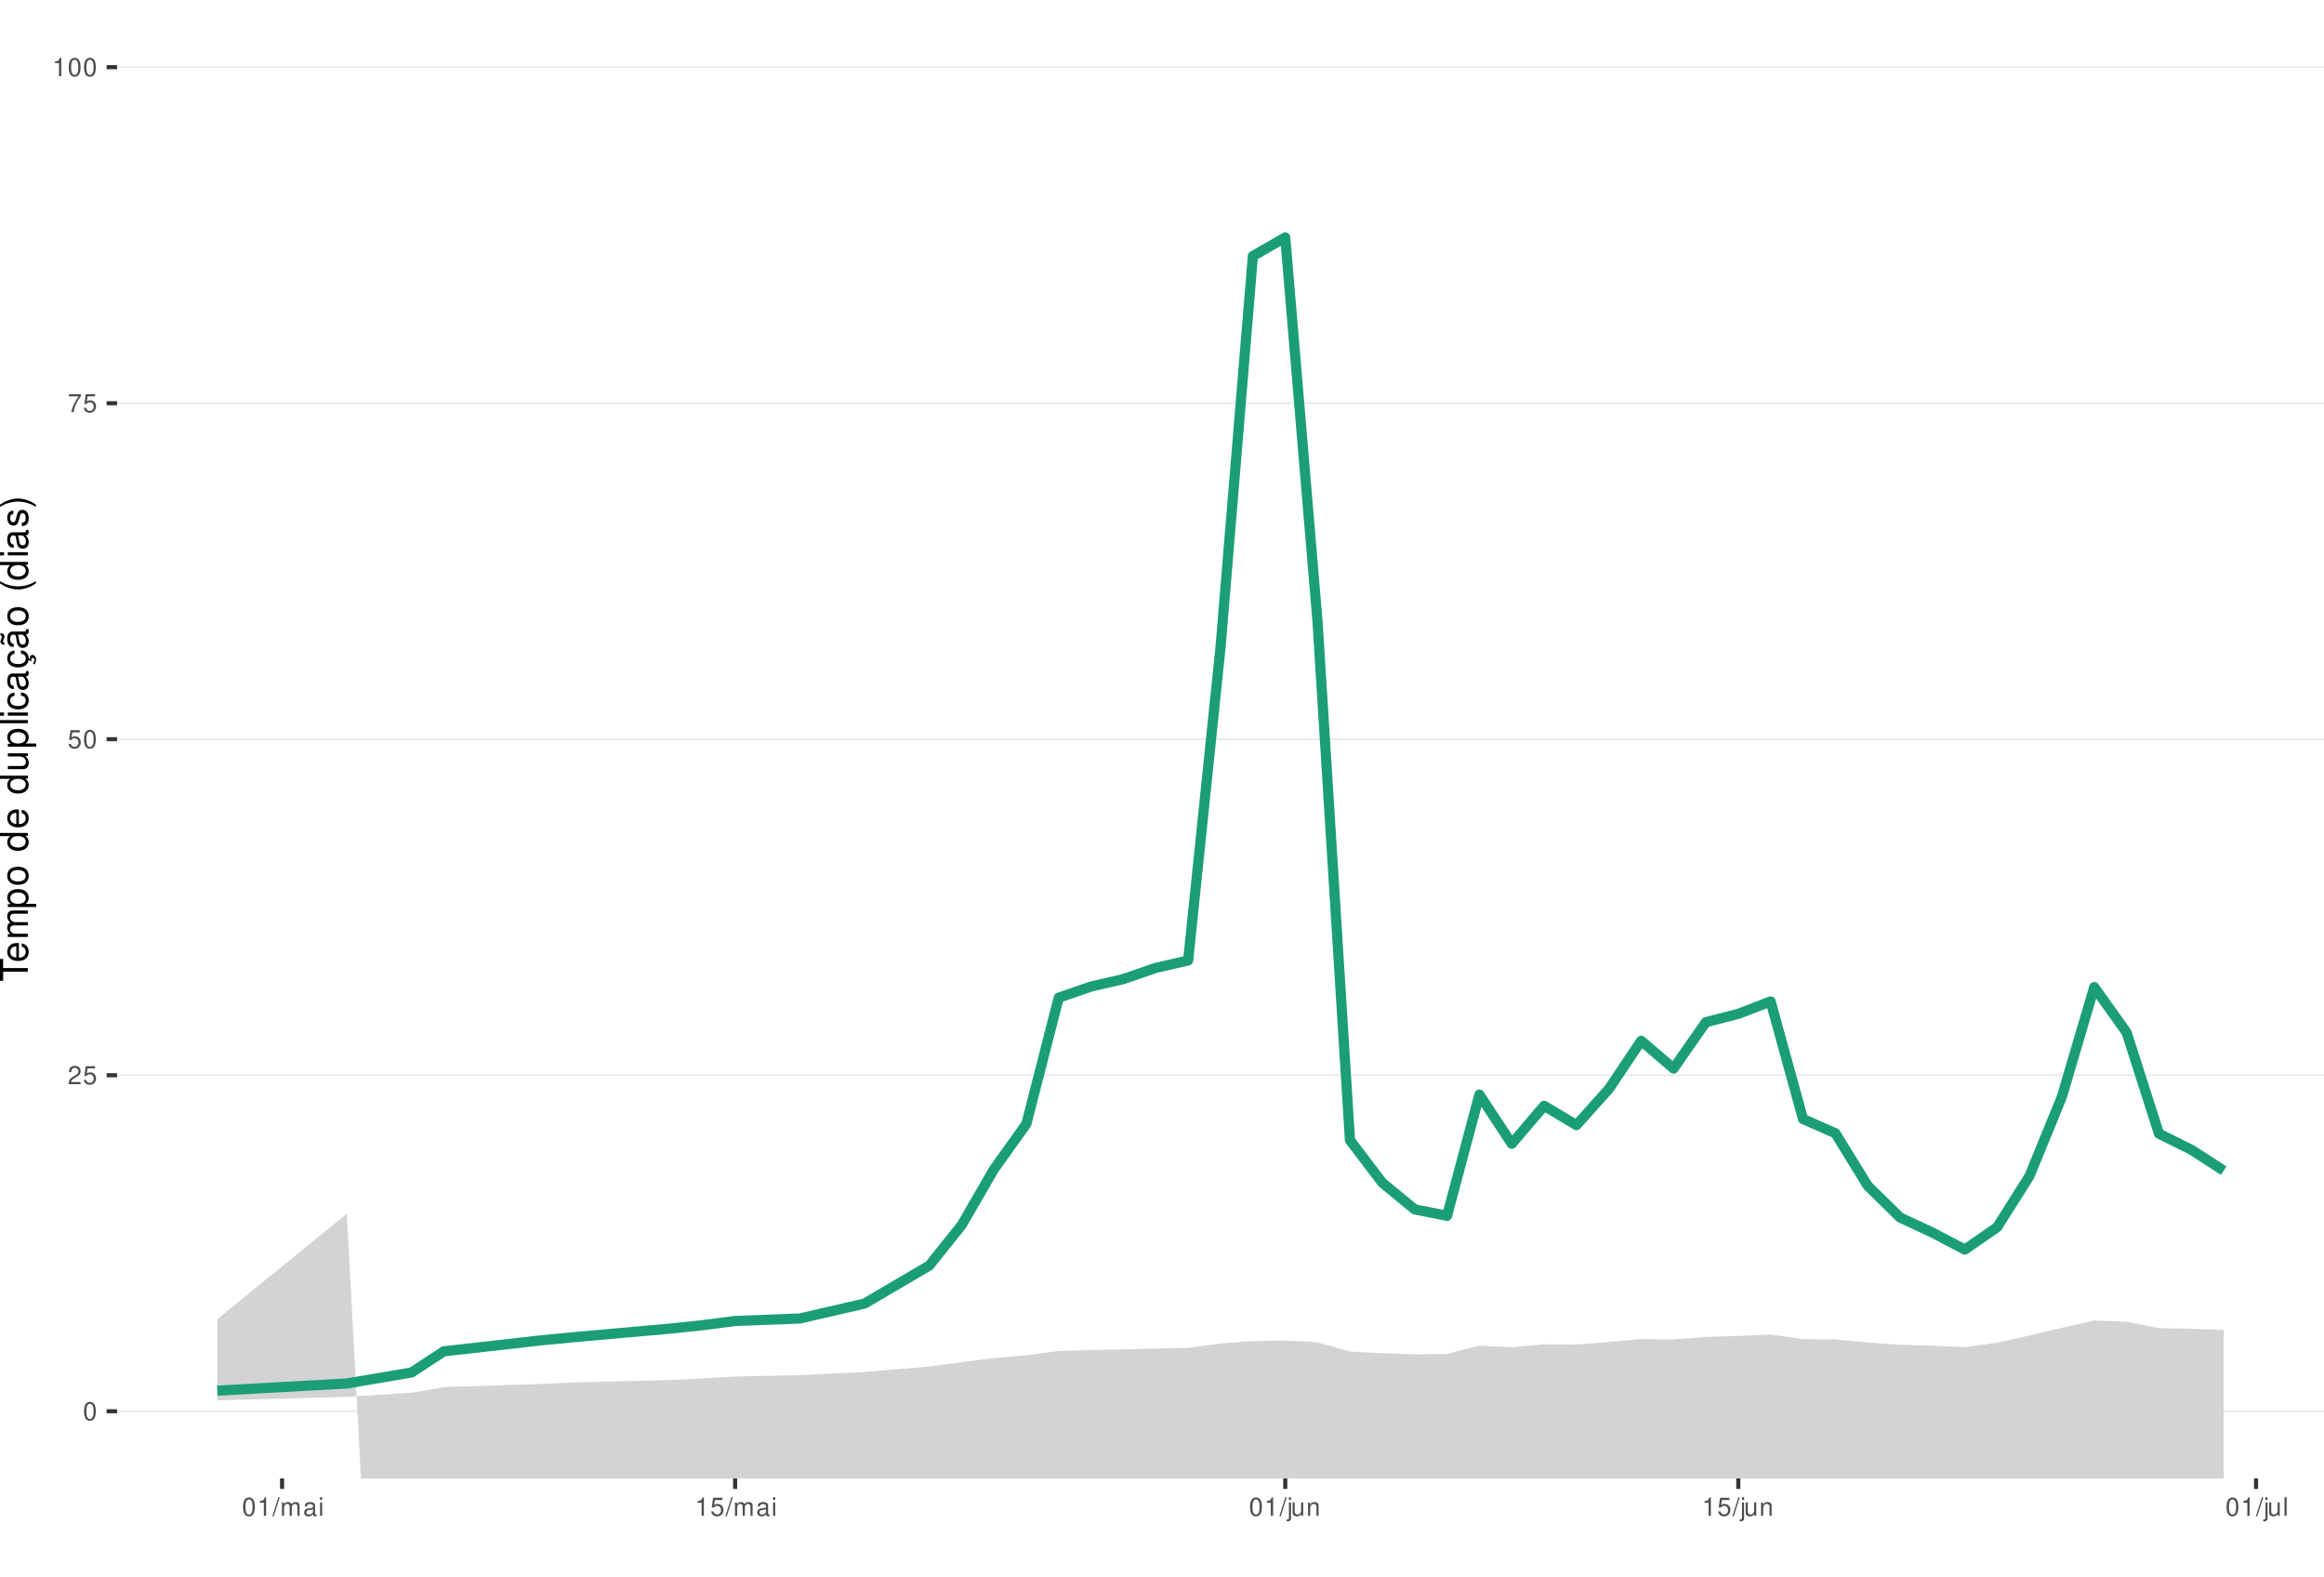
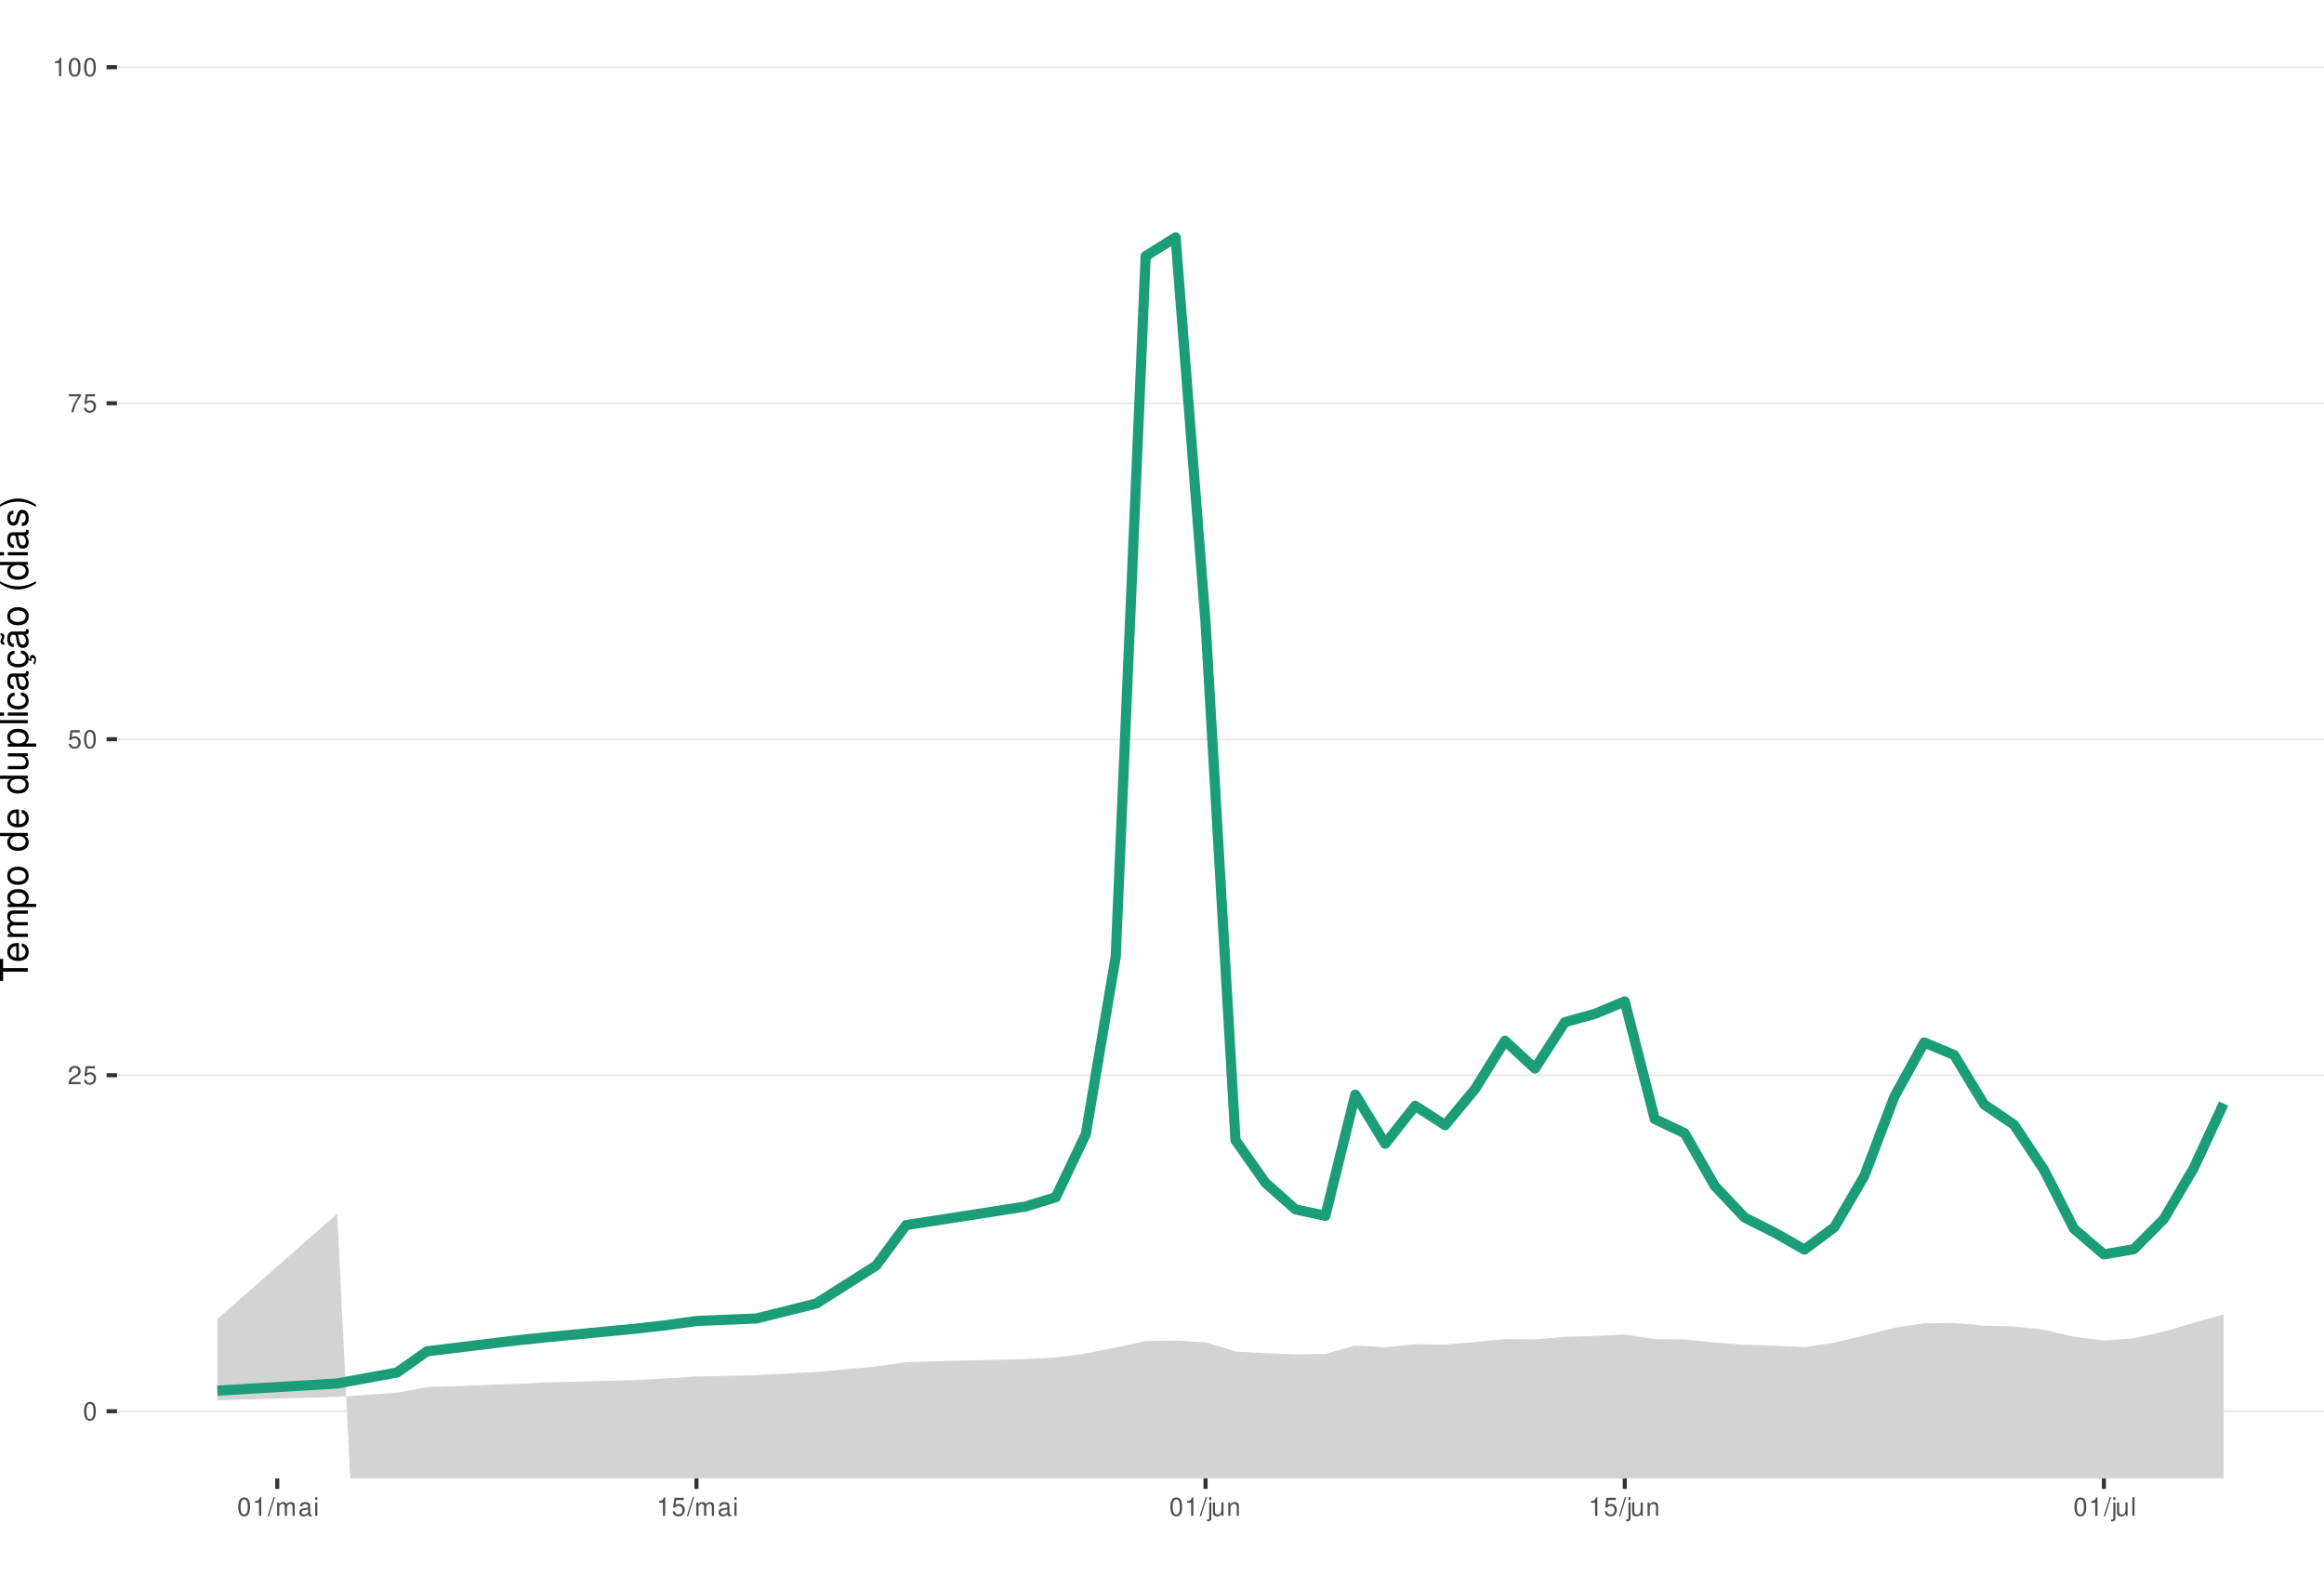
<svg xmlns="http://www.w3.org/2000/svg" xmlns:xlink="http://www.w3.org/1999/xlink" width="609pt" height="413pt" viewBox="0 0 609 413" version="1.1">
  <defs>
    <g>
      <symbol overflow="visible" id="glyph0-0">
        <path style="stroke:none;" d="" />
      </symbol>
      <symbol overflow="visible" id="glyph0-1">
        <path style="stroke:none;" d="M 1.828 -4.812 C 1.391 -4.812 0.984 -4.609 0.75 -4.281 C 0.438 -3.859 0.281 -3.219 0.281 -2.328 C 0.281 -0.703 0.812 0.156 1.828 0.156 C 2.828 0.156 3.375 -0.703 3.375 -2.297 C 3.375 -3.219 3.234 -3.844 2.922 -4.281 C 2.672 -4.625 2.281 -4.812 1.828 -4.812 Z M 1.828 -4.297 C 2.469 -4.297 2.781 -3.641 2.781 -2.344 C 2.781 -0.969 2.469 -0.328 1.812 -0.328 C 1.203 -0.328 0.891 -1 0.891 -2.328 C 0.891 -3.641 1.203 -4.297 1.828 -4.297 Z M 1.828 -4.297 " />
      </symbol>
      <symbol overflow="visible" id="glyph0-2">
        <path style="stroke:none;" d="M 3.375 -0.578 L 0.891 -0.578 C 0.938 -0.984 1.156 -1.234 1.734 -1.578 L 2.406 -1.953 C 3.062 -2.328 3.406 -2.812 3.406 -3.406 C 3.406 -3.812 3.234 -4.188 2.969 -4.438 C 2.688 -4.688 2.344 -4.812 1.891 -4.812 C 1.297 -4.812 0.844 -4.594 0.578 -4.188 C 0.422 -3.938 0.344 -3.641 0.328 -3.141 L 0.922 -3.141 C 0.938 -3.469 0.984 -3.672 1.062 -3.828 C 1.219 -4.125 1.516 -4.297 1.875 -4.297 C 2.406 -4.297 2.797 -3.906 2.797 -3.391 C 2.797 -3.016 2.578 -2.672 2.156 -2.438 L 1.547 -2.078 C 0.562 -1.516 0.281 -1.062 0.219 0 L 3.375 0 Z M 3.375 -0.578 " />
      </symbol>
      <symbol overflow="visible" id="glyph0-3">
        <path style="stroke:none;" d="M 3.172 -4.719 L 0.734 -4.719 L 0.375 -2.156 L 0.922 -2.156 C 1.188 -2.469 1.422 -2.594 1.797 -2.594 C 2.422 -2.594 2.812 -2.156 2.812 -1.453 C 2.812 -0.781 2.422 -0.359 1.781 -0.359 C 1.266 -0.359 0.953 -0.625 0.812 -1.156 L 0.234 -1.156 C 0.312 -0.766 0.375 -0.578 0.516 -0.406 C 0.781 -0.047 1.266 0.156 1.797 0.156 C 2.75 0.156 3.422 -0.547 3.422 -1.531 C 3.422 -2.469 2.797 -3.109 1.891 -3.109 C 1.562 -3.109 1.297 -3.016 1.016 -2.828 L 1.203 -4.141 L 3.172 -4.141 Z M 3.172 -4.719 " />
      </symbol>
      <symbol overflow="visible" id="glyph0-4">
        <path style="stroke:none;" d="M 3.469 -4.719 L 0.312 -4.719 L 0.312 -4.141 L 2.859 -4.141 C 1.734 -2.531 1.266 -1.547 0.922 0 L 1.547 0 C 1.797 -1.516 2.391 -2.812 3.469 -4.234 Z M 3.469 -4.719 " />
      </symbol>
      <symbol overflow="visible" id="glyph0-5">
        <path style="stroke:none;" d="M 1.719 -3.422 L 1.719 0 L 2.312 0 L 2.312 -4.812 L 1.922 -4.812 C 1.719 -4.078 1.578 -3.969 0.672 -3.859 L 0.672 -3.422 Z M 1.719 -3.422 " />
      </symbol>
      <symbol overflow="visible" id="glyph0-6">
        <path style="stroke:none;" d="M 1.531 -4.859 L -0.047 0.141 L 0.312 0.141 L 1.891 -4.859 Z M 1.531 -4.859 " />
      </symbol>
      <symbol overflow="visible" id="glyph0-7">
        <path style="stroke:none;" d="M 0.469 -3.484 L 0.469 0 L 1.031 0 L 1.031 -2.188 C 1.031 -2.703 1.391 -3.109 1.844 -3.109 C 2.25 -3.109 2.484 -2.844 2.484 -2.406 L 2.484 0 L 3.047 0 L 3.047 -2.188 C 3.047 -2.703 3.422 -3.109 3.875 -3.109 C 4.266 -3.109 4.516 -2.844 4.516 -2.406 L 4.516 0 L 5.078 0 L 5.078 -2.609 C 5.078 -3.234 4.719 -3.594 4.062 -3.594 C 3.594 -3.594 3.312 -3.453 2.984 -3.062 C 2.781 -3.422 2.5 -3.594 2.047 -3.594 C 1.578 -3.594 1.266 -3.422 0.984 -3 L 0.984 -3.484 Z M 0.469 -3.484 " />
      </symbol>
      <symbol overflow="visible" id="glyph0-8">
        <path style="stroke:none;" d="M 3.562 -0.328 C 3.5 -0.312 3.469 -0.312 3.438 -0.312 C 3.25 -0.312 3.141 -0.406 3.141 -0.578 L 3.141 -2.641 C 3.141 -3.25 2.688 -3.594 1.828 -3.594 C 1.312 -3.594 0.906 -3.438 0.672 -3.188 C 0.516 -3 0.453 -2.797 0.438 -2.453 L 0.984 -2.453 C 1.031 -2.875 1.297 -3.078 1.812 -3.078 C 2.312 -3.078 2.594 -2.891 2.594 -2.562 L 2.594 -2.406 C 2.578 -2.172 2.469 -2.078 2.016 -2.031 C 1.219 -1.922 1.109 -1.891 0.891 -1.812 C 0.484 -1.641 0.281 -1.328 0.281 -0.875 C 0.281 -0.25 0.719 0.156 1.422 0.156 C 1.859 0.156 2.219 0 2.609 -0.359 C 2.656 0 2.828 0.156 3.188 0.156 C 3.297 0.156 3.375 0.141 3.562 0.094 Z M 2.594 -1.094 C 2.594 -0.906 2.531 -0.797 2.375 -0.641 C 2.141 -0.438 1.875 -0.328 1.547 -0.328 C 1.109 -0.328 0.859 -0.547 0.859 -0.891 C 0.859 -1.266 1.094 -1.438 1.703 -1.531 C 2.297 -1.609 2.406 -1.641 2.594 -1.719 Z M 2.594 -1.094 " />
      </symbol>
      <symbol overflow="visible" id="glyph0-9">
        <path style="stroke:none;" d="M 1 -3.484 L 0.453 -3.484 L 0.453 0 L 1 0 Z M 1 -4.859 L 0.438 -4.859 L 0.438 -4.156 L 1 -4.156 Z M 1 -4.859 " />
      </symbol>
      <symbol overflow="visible" id="glyph0-10">
        <path style="stroke:none;" d="M 0.469 -3.484 L 0.469 0.5 C 0.469 0.859 0.359 0.969 0.016 0.969 C -0.031 0.969 -0.047 0.969 -0.125 0.953 L -0.125 1.438 C -0.047 1.438 -0.016 1.453 0.062 1.453 C 0.688 1.453 1.016 1.203 1.016 0.719 L 1.016 -3.484 Z M 1.016 -4.859 L 0.469 -4.859 L 0.469 -4.156 L 1.016 -4.156 Z M 1.016 -4.859 " />
      </symbol>
      <symbol overflow="visible" id="glyph0-11">
        <path style="stroke:none;" d="M 3.203 0 L 3.203 -3.484 L 2.656 -3.484 L 2.656 -1.516 C 2.656 -0.797 2.281 -0.328 1.703 -0.328 C 1.266 -0.328 0.984 -0.594 0.984 -1.016 L 0.984 -3.484 L 0.438 -3.484 L 0.438 -0.797 C 0.438 -0.219 0.859 0.156 1.547 0.156 C 2.062 0.156 2.391 -0.031 2.703 -0.484 L 2.703 0 Z M 3.203 0 " />
      </symbol>
      <symbol overflow="visible" id="glyph0-12">
        <path style="stroke:none;" d="M 0.469 -3.484 L 0.469 0 L 1.031 0 L 1.031 -1.922 C 1.031 -2.641 1.391 -3.109 1.969 -3.109 C 2.406 -3.109 2.688 -2.828 2.688 -2.422 L 2.688 0 L 3.234 0 L 3.234 -2.641 C 3.234 -3.219 2.812 -3.594 2.141 -3.594 C 1.625 -3.594 1.281 -3.391 0.984 -2.906 L 0.984 -3.484 Z M 0.469 -3.484 " />
      </symbol>
      <symbol overflow="visible" id="glyph0-13">
        <path style="stroke:none;" d="M 1.016 -4.859 L 0.453 -4.859 L 0.453 0 L 1.016 0 Z M 1.016 -4.859 " />
      </symbol>
      <symbol overflow="visible" id="glyph1-0">
        <path style="stroke:none;" d="" />
      </symbol>
      <symbol overflow="visible" id="glyph1-1">
        <path style="stroke:none;" d="M -6.469 -3.547 L -6.469 -5.938 L -7.297 -5.938 L -7.297 -0.203 L -6.469 -0.203 L -6.469 -2.609 L 0 -2.609 L 0 -3.547 Z M -6.469 -3.547 " />
      </symbol>
      <symbol overflow="visible" id="glyph1-2">
        <path style="stroke:none;" d="M -2.344 -5.125 C -3.141 -5.125 -3.625 -5.062 -4.016 -4.922 C -4.875 -4.578 -5.391 -3.781 -5.391 -2.797 C -5.391 -1.344 -4.281 -0.406 -2.547 -0.406 C -0.812 -0.406 0.234 -1.297 0.234 -2.781 C 0.234 -3.984 -0.453 -4.812 -1.594 -5.016 L -1.594 -4.188 C -0.906 -3.953 -0.547 -3.484 -0.547 -2.812 C -0.547 -2.281 -0.781 -1.828 -1.219 -1.547 C -1.516 -1.344 -1.812 -1.281 -2.344 -1.266 Z M -3.016 -1.297 C -3.984 -1.359 -4.625 -1.953 -4.625 -2.797 C -4.625 -3.641 -3.953 -4.234 -3.016 -4.234 Z M -3.016 -1.297 " />
      </symbol>
      <symbol overflow="visible" id="glyph1-3">
        <path style="stroke:none;" d="M -5.234 -0.703 L 0 -0.703 L 0 -1.547 L -3.297 -1.547 C -4.047 -1.547 -4.656 -2.094 -4.656 -2.766 C -4.656 -3.391 -4.281 -3.734 -3.609 -3.734 L 0 -3.734 L 0 -4.578 L -3.297 -4.578 C -4.047 -4.578 -4.656 -5.125 -4.656 -5.812 C -4.656 -6.422 -4.266 -6.781 -3.609 -6.781 L 0 -6.781 L 0 -7.625 L -3.938 -7.625 C -4.875 -7.625 -5.391 -7.078 -5.391 -6.094 C -5.391 -5.406 -5.188 -4.984 -4.594 -4.484 C -5.156 -4.188 -5.391 -3.766 -5.391 -3.078 C -5.391 -2.375 -5.125 -1.906 -4.5 -1.469 L -5.234 -1.469 Z M -5.234 -0.703 " />
      </symbol>
      <symbol overflow="visible" id="glyph1-4">
        <path style="stroke:none;" d="M 2.188 -0.547 L 2.188 -1.375 L -0.547 -1.375 C -0.016 -1.812 0.234 -2.312 0.234 -2.984 C 0.234 -4.344 -0.859 -5.234 -2.531 -5.234 C -4.297 -5.234 -5.391 -4.375 -5.391 -2.984 C -5.391 -2.266 -5.062 -1.703 -4.453 -1.312 L -5.234 -1.312 L -5.234 -0.547 Z M -4.609 -2.844 C -4.609 -3.766 -3.797 -4.359 -2.547 -4.359 C -1.359 -4.359 -0.547 -3.75 -0.547 -2.844 C -0.547 -1.953 -1.344 -1.375 -2.578 -1.375 C -3.812 -1.375 -4.609 -1.953 -4.609 -2.844 Z M -4.609 -2.844 " />
      </symbol>
      <symbol overflow="visible" id="glyph1-5">
        <path style="stroke:none;" d="M -5.391 -2.719 C -5.391 -1.234 -4.344 -0.359 -2.578 -0.359 C -0.812 -0.359 0.234 -1.234 0.234 -2.734 C 0.234 -4.203 -0.812 -5.094 -2.547 -5.094 C -4.359 -5.094 -5.391 -4.234 -5.391 -2.719 Z M -4.625 -2.734 C -4.625 -3.672 -3.844 -4.234 -2.547 -4.234 C -1.312 -4.234 -0.547 -3.656 -0.547 -2.734 C -0.547 -1.797 -1.312 -1.234 -2.578 -1.234 C -3.844 -1.234 -4.625 -1.797 -4.625 -2.734 Z M -4.625 -2.734 " />
      </symbol>
      <symbol overflow="visible" id="glyph1-6">
        <path style="stroke:none;" d="" />
      </symbol>
      <symbol overflow="visible" id="glyph1-7">
        <path style="stroke:none;" d="M -7.297 -4.953 L -7.297 -4.125 L -4.578 -4.125 C -5.109 -3.766 -5.391 -3.203 -5.391 -2.516 C -5.391 -1.156 -4.297 -0.266 -2.625 -0.266 C -0.859 -0.266 0.234 -1.125 0.234 -2.547 C 0.234 -3.266 -0.047 -3.766 -0.688 -4.203 L 0 -4.203 L 0 -4.953 Z M -4.609 -2.656 C -4.609 -3.547 -3.812 -4.125 -2.562 -4.125 C -1.344 -4.125 -0.547 -3.547 -0.547 -2.656 C -0.547 -1.734 -1.359 -1.125 -2.578 -1.125 C -3.797 -1.125 -4.609 -1.734 -4.609 -2.656 Z M -4.609 -2.656 " />
      </symbol>
      <symbol overflow="visible" id="glyph1-8">
        <path style="stroke:none;" d="M 0 -4.812 L -5.234 -4.812 L -5.234 -3.984 L -2.266 -3.984 C -1.203 -3.984 -0.5 -3.438 -0.5 -2.562 C -0.5 -1.906 -0.906 -1.484 -1.531 -1.484 L -5.234 -1.484 L -5.234 -0.656 L -1.203 -0.656 C -0.328 -0.656 0.234 -1.297 0.234 -2.312 C 0.234 -3.094 -0.047 -3.578 -0.734 -4.062 L 0 -4.062 Z M 0 -4.812 " />
      </symbol>
      <symbol overflow="visible" id="glyph1-9">
        <path style="stroke:none;" d="M -7.297 -1.516 L -7.297 -0.688 L 0 -0.688 L 0 -1.516 Z M -7.297 -1.516 " />
      </symbol>
      <symbol overflow="visible" id="glyph1-10">
        <path style="stroke:none;" d="M -5.234 -1.5 L -5.234 -0.672 L 0 -0.672 L 0 -1.5 Z M -7.297 -1.5 L -7.297 -0.656 L -6.234 -0.656 L -6.234 -1.5 Z M -7.297 -1.5 " />
      </symbol>
      <symbol overflow="visible" id="glyph1-11">
        <path style="stroke:none;" d="M -3.484 -4.703 C -3.984 -4.672 -4.312 -4.562 -4.609 -4.359 C -5.094 -4 -5.391 -3.375 -5.391 -2.641 C -5.391 -1.219 -4.266 -0.312 -2.531 -0.312 C -0.844 -0.312 0.234 -1.203 0.234 -2.625 C 0.234 -3.875 -0.516 -4.672 -1.797 -4.766 L -1.797 -3.938 C -0.953 -3.797 -0.547 -3.359 -0.547 -2.656 C -0.547 -1.734 -1.297 -1.188 -2.531 -1.188 C -3.844 -1.188 -4.625 -1.719 -4.625 -2.625 C -4.625 -3.328 -4.203 -3.766 -3.484 -3.875 Z M -3.484 -4.703 " />
      </symbol>
      <symbol overflow="visible" id="glyph1-12">
        <path style="stroke:none;" d="M -0.484 -5.344 C -0.469 -5.266 -0.469 -5.219 -0.469 -5.172 C -0.469 -4.875 -0.625 -4.719 -0.875 -4.719 L -3.953 -4.719 C -4.891 -4.719 -5.391 -4.047 -5.391 -2.75 C -5.391 -1.984 -5.172 -1.375 -4.781 -1.016 C -4.516 -0.766 -4.203 -0.672 -3.688 -0.656 L -3.688 -1.484 C -4.328 -1.562 -4.625 -1.938 -4.625 -2.719 C -4.625 -3.484 -4.344 -3.891 -3.844 -3.891 L -3.625 -3.891 C -3.266 -3.875 -3.125 -3.703 -3.047 -3.016 C -2.891 -1.844 -2.844 -1.656 -2.719 -1.344 C -2.453 -0.734 -2 -0.422 -1.312 -0.422 C -0.375 -0.422 0.234 -1.078 0.234 -2.141 C 0.234 -2.797 0 -3.328 -0.547 -3.922 C 0 -3.984 0.234 -4.234 0.234 -4.781 C 0.234 -4.953 0.203 -5.062 0.141 -5.344 Z M -1.656 -3.891 C -1.375 -3.891 -1.203 -3.812 -0.969 -3.562 C -0.656 -3.219 -0.5 -2.812 -0.5 -2.312 C -0.5 -1.672 -0.812 -1.297 -1.344 -1.297 C -1.891 -1.297 -2.172 -1.656 -2.297 -2.547 C -2.422 -3.438 -2.453 -3.609 -2.594 -3.891 Z M -1.656 -3.891 " />
      </symbol>
      <symbol overflow="visible" id="glyph1-13">
        <path style="stroke:none;" d="M 0.234 -2.641 C 0.234 -3.875 -0.547 -4.703 -1.797 -4.766 L -1.797 -3.938 C -0.953 -3.797 -0.531 -3.359 -0.531 -2.656 C -0.531 -1.734 -1.281 -1.188 -2.516 -1.188 C -3.844 -1.188 -4.625 -1.719 -4.625 -2.625 C -4.625 -3.328 -4.203 -3.766 -3.484 -3.875 L -3.484 -4.703 C -3.984 -4.672 -4.312 -4.562 -4.609 -4.359 C -5.094 -4 -5.391 -3.375 -5.391 -2.641 C -5.391 -1.219 -4.266 -0.312 -2.531 -0.312 C -1.469 -0.312 -0.625 -0.672 -0.156 -1.312 C 0.047 -1.594 0.125 -1.812 0.203 -2.25 L 0.922 -1.938 L 0.984 -2.062 C 0.938 -2.188 0.906 -2.25 0.906 -2.375 C 0.906 -2.656 1.047 -2.828 1.281 -2.828 C 1.547 -2.828 1.734 -2.594 1.734 -2.297 C 1.734 -2.031 1.672 -1.844 1.438 -1.406 L 1.406 -1.312 L 1.812 -1.094 C 2.078 -1.75 2.141 -1.953 2.141 -2.344 C 2.141 -3.109 1.781 -3.578 1.203 -3.578 C 0.781 -3.578 0.547 -3.297 0.547 -2.797 C 0.547 -2.703 0.547 -2.641 0.562 -2.516 Z M 0.234 -2.641 " />
      </symbol>
      <symbol overflow="visible" id="glyph1-14">
        <path style="stroke:none;" d="M -0.484 -5.344 C -0.469 -5.266 -0.469 -5.219 -0.469 -5.172 C -0.469 -4.875 -0.625 -4.719 -0.875 -4.719 L -3.953 -4.719 C -4.891 -4.719 -5.391 -4.047 -5.391 -2.75 C -5.391 -1.984 -5.172 -1.375 -4.781 -1.016 C -4.516 -0.766 -4.203 -0.672 -3.688 -0.656 L -3.688 -1.484 C -4.328 -1.562 -4.625 -1.938 -4.625 -2.719 C -4.625 -3.484 -4.344 -3.891 -3.844 -3.891 L -3.625 -3.891 C -3.266 -3.875 -3.125 -3.703 -3.047 -3.016 C -2.891 -1.844 -2.844 -1.656 -2.719 -1.344 C -2.453 -0.734 -2 -0.422 -1.312 -0.422 C -0.375 -0.422 0.234 -1.078 0.234 -2.141 C 0.234 -2.797 0 -3.328 -0.547 -3.922 C 0 -3.984 0.234 -4.234 0.234 -4.781 C 0.234 -4.953 0.203 -5.062 0.141 -5.344 Z M -1.656 -3.891 C -1.375 -3.891 -1.203 -3.812 -0.969 -3.562 C -0.656 -3.219 -0.5 -2.812 -0.5 -2.312 C -0.5 -1.672 -0.812 -1.297 -1.344 -1.297 C -1.891 -1.297 -2.172 -1.656 -2.297 -2.547 C -2.422 -3.438 -2.453 -3.609 -2.594 -3.891 Z M -7.172 -3.75 C -6.922 -3.672 -6.812 -3.547 -6.812 -3.375 C -6.812 -3.25 -6.875 -2.984 -6.984 -2.734 C -7.156 -2.312 -7.172 -2.25 -7.172 -2.047 C -7.172 -1.594 -6.797 -1.297 -6.141 -1.188 L -6.141 -1.766 C -6.375 -1.812 -6.5 -1.938 -6.5 -2.094 C -6.5 -2.203 -6.469 -2.344 -6.375 -2.578 C -6.156 -3.156 -6.125 -3.234 -6.125 -3.438 C -6.125 -3.922 -6.484 -4.219 -7.172 -4.312 Z M -7.172 -3.75 " />
      </symbol>
      <symbol overflow="visible" id="glyph1-15">
        <path style="stroke:none;" d="M -7.297 -2.359 C -5.984 -1.359 -4.156 -0.734 -2.594 -0.734 C -1.016 -0.734 0.812 -1.359 2.125 -2.359 L 2.125 -2.906 C 0.688 -2.031 -0.984 -1.547 -2.594 -1.547 C -4.188 -1.547 -5.875 -2.031 -7.297 -2.906 Z M -7.297 -2.359 " />
      </symbol>
      <symbol overflow="visible" id="glyph1-16">
        <path style="stroke:none;" d="M -3.781 -4.375 C -4.812 -4.375 -5.391 -3.688 -5.391 -2.484 C -5.391 -1.266 -4.766 -0.469 -3.797 -0.469 C -2.969 -0.469 -2.578 -0.891 -2.281 -2.125 L -2.094 -2.906 C -1.953 -3.484 -1.734 -3.719 -1.375 -3.719 C -0.875 -3.719 -0.547 -3.234 -0.547 -2.5 C -0.547 -2.047 -0.672 -1.672 -0.891 -1.453 C -1.047 -1.328 -1.188 -1.266 -1.562 -1.219 L -1.562 -0.344 C -0.344 -0.375 0.234 -1.062 0.234 -2.438 C 0.234 -3.75 -0.422 -4.594 -1.438 -4.594 C -2.203 -4.594 -2.641 -4.156 -2.891 -3.109 L -3.078 -2.312 C -3.234 -1.625 -3.453 -1.344 -3.828 -1.344 C -4.312 -1.344 -4.625 -1.766 -4.625 -2.453 C -4.625 -3.125 -4.328 -3.484 -3.781 -3.5 Z M -3.781 -4.375 " />
      </symbol>
      <symbol overflow="visible" id="glyph1-17">
        <path style="stroke:none;" d="M 2.125 -0.938 C 0.812 -1.938 -1.016 -2.562 -2.578 -2.562 C -4.156 -2.562 -5.984 -1.938 -7.297 -0.938 L -7.297 -0.375 C -5.859 -1.266 -4.188 -1.75 -2.578 -1.75 C -0.984 -1.75 0.703 -1.266 2.125 -0.375 Z M 2.125 -0.938 " />
      </symbol>
    </g>
    <clipPath id="clip1">
      <path d="M 30.672 0 L 609 0 L 609 387.328 L 30.672 387.328 Z M 30.672 0 " />
    </clipPath>
    <clipPath id="clip2">
      <path d="M 30.672 369 L 609 369 L 609 370 L 30.672 370 Z M 30.672 369 " />
    </clipPath>
    <clipPath id="clip3">
      <path d="M 30.672 281 L 609 281 L 609 282 L 30.672 282 Z M 30.672 281 " />
    </clipPath>
    <clipPath id="clip4">
      <path d="M 30.672 193 L 609 193 L 609 194 L 30.672 194 Z M 30.672 193 " />
    </clipPath>
    <clipPath id="clip5">
      <path d="M 30.672 105 L 609 105 L 609 106 L 30.672 106 Z M 30.672 105 " />
    </clipPath>
    <clipPath id="clip6">
      <path d="M 30.672 17 L 609 17 L 609 18 L 30.672 18 Z M 30.672 17 " />
    </clipPath>
    <clipPath id="clip7">
      <path d="M 56 317 L 583 317 L 583 387.328 L 56 387.328 Z M 56 317 " />
    </clipPath>
  </defs>
  <g id="surface51">
    <rect x="0" y="0" width="609" height="413" style="fill:rgb(100%,100%,100%);fill-opacity:1;stroke:none;" />
    <rect x="0" y="0" width="609" height="413" style="fill:rgb(100%,100%,100%);fill-opacity:1;stroke:none;" />
    <path style="fill:none;stroke-width:1.067;stroke-linecap:round;stroke-linejoin:round;stroke:rgb(100%,100%,100%);stroke-opacity:1;stroke-miterlimit:10;" d="M 0 413 L 609 413 L 609 0 L 0 0 Z M 0 413 " />
    <g clip-path="url(#clip1)" clip-rule="nonzero">
      <path style=" stroke:none;fill-rule:nonzero;fill:rgb(100%,100%,100%);fill-opacity:1;" d="M 30.672 387.328 L 609 387.328 L 609 0 L 30.672 0 Z M 30.672 387.328 " />
    </g>
    <g clip-path="url(#clip2)" clip-rule="nonzero">
      <path style="fill:none;stroke-width:0.533;stroke-linecap:butt;stroke-linejoin:round;stroke:rgb(92.157%,92.157%,92.157%);stroke-opacity:1;stroke-miterlimit:10;" d="M 30.672 369.723 L 609 369.723 " />
    </g>
    <g clip-path="url(#clip3)" clip-rule="nonzero">
      <path style="fill:none;stroke-width:0.533;stroke-linecap:butt;stroke-linejoin:round;stroke:rgb(92.157%,92.157%,92.157%);stroke-opacity:1;stroke-miterlimit:10;" d="M 30.672 281.695 L 609 281.695 " />
    </g>
    <g clip-path="url(#clip4)" clip-rule="nonzero">
      <path style="fill:none;stroke-width:0.533;stroke-linecap:butt;stroke-linejoin:round;stroke:rgb(92.157%,92.157%,92.157%);stroke-opacity:1;stroke-miterlimit:10;" d="M 30.672 193.664 L 609 193.664 " />
    </g>
    <g clip-path="url(#clip5)" clip-rule="nonzero">
      <path style="fill:none;stroke-width:0.533;stroke-linecap:butt;stroke-linejoin:round;stroke:rgb(92.157%,92.157%,92.157%);stroke-opacity:1;stroke-miterlimit:10;" d="M 30.672 105.637 L 609 105.637 " />
    </g>
    <g clip-path="url(#clip6)" clip-rule="nonzero">
      <path style="fill:none;stroke-width:0.533;stroke-linecap:butt;stroke-linejoin:round;stroke:rgb(92.157%,92.157%,92.157%);stroke-opacity:1;stroke-miterlimit:10;" d="M 30.672 17.605 L 609 17.605 " />
    </g>
    <g clip-path="url(#clip7)" clip-rule="nonzero">
-       <path style=" stroke:none;fill-rule:nonzero;fill:rgb(82.745%,82.745%,82.745%);fill-opacity:1;" d="M 56.957 345.574 L 90.879 317.973 L 95.984 413 L 116.047 413 L 116.316 405.715 L 141.758 402.809 L 150.238 406.117 L 175.676 404.676 L 184.156 407.777 L 192.637 410.812 L 203.617 413 L 213.395 413 L 226.559 408.867 L 243.516 400.566 L 251.996 397.258 L 260.477 394.754 L 268.957 393.879 L 277.438 392.086 L 285.918 392.324 L 294.395 392.484 L 302.875 392.715 L 311.355 392.871 L 319.836 391.34 L 328.316 390.664 L 336.797 390.82 L 345.273 391.652 L 353.754 397.848 L 362.234 400.785 L 370.715 404.277 L 379.195 406.312 L 387.676 399.242 L 396.156 402.059 L 404.633 401.105 L 413.113 402.664 L 421.594 401.625 L 430.074 400.82 L 438.555 402.254 L 447.035 401.348 L 455.516 401.578 L 463.992 401.922 L 472.473 407.164 L 480.953 408.844 L 485.785 413 L 546.082 413 L 548.793 411.367 L 553.551 413 L 582.711 413 L 582.711 348.414 L 574.234 348.113 L 565.754 347.949 L 557.273 346.277 L 548.793 345.949 L 540.312 347.859 L 531.832 349.879 L 523.352 351.75 L 514.875 352.934 L 506.395 352.539 L 497.914 352.297 L 489.434 351.715 L 480.953 350.902 L 472.473 350.832 L 463.992 349.629 L 455.516 349.992 L 447.035 350.242 L 438.555 350.895 L 430.074 350.805 L 421.594 351.59 L 413.113 352.23 L 404.633 352.176 L 396.156 352.949 L 387.676 352.516 L 379.195 354.711 L 370.715 354.793 L 362.234 354.527 L 353.754 354.074 L 345.273 351.656 L 336.797 351.188 L 328.316 351.344 L 319.836 351.969 L 311.355 353.125 L 302.875 353.285 L 294.395 353.523 L 285.918 353.684 L 277.438 353.93 L 268.957 355.055 L 260.477 355.785 L 251.996 356.848 L 243.516 357.996 L 226.559 359.426 L 209.598 360.258 L 192.637 360.621 L 184.156 361.109 L 175.676 361.547 L 150.238 362.164 L 141.758 362.574 L 116.316 363.391 L 107.84 364.867 L 90.879 365.953 L 56.957 366.855 Z M 56.957 345.574 " />
-     </g>
-     <path style="fill:none;stroke-width:2.667;stroke-linecap:butt;stroke-linejoin:round;stroke:rgb(10.588%,61.961%,46.667%);stroke-opacity:1;stroke-miterlimit:10;" d="M 56.957 364.328 L 90.879 362.445 L 107.84 359.562 L 116.316 354.023 L 141.758 351.148 L 150.238 350.332 L 175.676 348.062 L 184.156 347.172 L 192.637 346.074 L 209.598 345.422 L 226.559 341.504 L 243.516 331.555 L 251.996 320.961 L 260.477 306.305 L 268.957 294.445 L 277.438 261.379 L 285.918 258.449 L 294.395 256.496 L 302.875 253.566 L 311.355 251.617 L 319.836 169.598 L 328.316 67.086 L 336.797 62.203 L 345.273 163.09 L 353.754 298.707 L 362.234 309.859 L 370.715 316.828 L 379.195 318.52 L 387.676 286.77 L 396.156 299.645 L 404.633 289.699 L 413.113 294.762 L 421.594 285.305 L 430.074 272.664 L 438.555 279.934 L 447.035 267.781 L 455.516 265.613 L 463.992 262.355 L 472.473 293.156 L 480.953 296.887 L 489.434 310.648 L 497.914 318.965 L 506.395 322.918 L 514.875 327.367 L 523.352 321.504 L 531.832 308.082 L 540.312 287.344 L 548.793 258.602 L 557.273 270.496 L 565.754 297.004 L 574.234 301.211 L 582.711 306.68 " />
+       <path style=" stroke:none;fill-rule:nonzero;fill:rgb(82.745%,82.745%,82.745%);fill-opacity:1;" d="M 56.957 345.574 L 88.348 317.973 L 93.07 413 L 111.637 413 L 111.887 405.715 L 135.43 402.809 L 143.277 406.117 L 166.816 404.676 L 174.664 407.777 L 182.512 410.812 L 192.672 413 L 201.719 413 L 213.898 408.867 L 229.594 400.566 L 237.441 397.258 L 253.137 397.562 L 268.828 397.863 L 276.676 398.168 L 284.523 395.828 L 292.371 392.949 L 300.219 390.664 L 308.066 390.82 L 315.91 391.652 L 323.758 397.848 L 331.605 400.785 L 339.453 404.277 L 347.301 406.312 L 355.148 399.242 L 362.996 402.059 L 370.84 401.105 L 378.688 402.664 L 386.535 401.625 L 394.383 400.82 L 402.23 402.254 L 410.078 401.348 L 417.926 401.578 L 425.77 401.922 L 433.617 407.164 L 441.465 408.844 L 445.938 413 L 582.711 413 L 582.711 344.309 L 574.867 346.531 L 567.02 348.848 L 559.172 350.625 L 551.324 351.188 L 543.477 350.215 L 535.629 348.371 L 527.781 347.5 L 519.938 347.305 L 512.09 346.598 L 504.242 346.664 L 496.395 347.859 L 488.547 349.879 L 480.699 351.75 L 472.852 352.934 L 465.008 352.539 L 457.16 352.297 L 449.312 351.715 L 441.465 350.902 L 433.617 350.832 L 425.77 349.629 L 417.926 349.992 L 410.078 350.242 L 402.23 350.895 L 394.383 350.805 L 386.535 351.59 L 378.688 352.23 L 370.84 352.176 L 362.996 352.949 L 355.148 352.516 L 347.301 354.711 L 339.453 354.793 L 331.605 354.527 L 323.758 354.074 L 315.91 351.656 L 308.066 351.188 L 300.219 351.344 L 292.371 353.047 L 284.523 354.586 L 276.676 355.652 L 268.828 356.043 L 253.137 356.441 L 237.441 356.848 L 229.594 357.996 L 213.898 359.426 L 198.207 360.258 L 182.512 360.621 L 174.664 361.109 L 166.816 361.547 L 143.277 362.164 L 135.43 362.574 L 111.887 363.391 L 104.043 364.867 L 88.348 365.953 L 56.957 366.855 Z M 56.957 345.574 " />
+     </g>
+     <path style="fill:none;stroke-width:2.667;stroke-linecap:butt;stroke-linejoin:round;stroke:rgb(10.588%,61.961%,46.667%);stroke-opacity:1;stroke-miterlimit:10;" d="M 56.957 364.328 L 88.348 362.445 L 104.043 359.562 L 111.887 354.023 L 135.43 351.148 L 143.277 350.332 L 166.816 348.062 L 174.664 347.172 L 182.512 346.074 L 198.207 345.422 L 213.898 341.504 L 229.594 331.555 L 237.441 320.961 L 253.137 318.52 L 268.828 316.074 L 276.676 313.633 L 284.523 297.148 L 292.371 250.641 L 300.219 67.086 L 308.066 62.203 L 315.91 163.09 L 323.758 298.707 L 331.605 309.859 L 339.453 316.828 L 347.301 318.52 L 355.148 286.77 L 362.996 299.645 L 370.84 289.699 L 378.688 294.762 L 386.535 285.305 L 394.383 272.664 L 402.23 279.934 L 410.078 267.781 L 417.926 265.613 L 425.77 262.355 L 433.617 293.156 L 441.465 296.887 L 449.312 310.648 L 457.16 318.965 L 465.008 322.918 L 472.852 327.367 L 480.699 321.504 L 488.547 308.082 L 496.395 287.344 L 504.242 273.098 L 512.09 276.395 L 519.938 289.34 L 527.781 294.676 L 535.629 306.492 L 543.477 321.914 L 551.324 328.625 L 559.172 327.262 L 567.02 319.375 L 574.867 306.008 L 582.711 289.121 " />
    <g style="fill:rgb(30.196%,30.196%,30.196%);fill-opacity:1;">
      <use xlink:href="#glyph0-1" x="21.738" y="372.07" />
    </g>
    <g style="fill:rgb(30.196%,30.196%,30.196%);fill-opacity:1;">
      <use xlink:href="#glyph0-2" x="17.738" y="284.043" />
      <use xlink:href="#glyph0-3" x="21.738" y="284.043" />
    </g>
    <g style="fill:rgb(30.196%,30.196%,30.196%);fill-opacity:1;">
      <use xlink:href="#glyph0-3" x="17.738" y="196.012" />
      <use xlink:href="#glyph0-1" x="21.738" y="196.012" />
    </g>
    <g style="fill:rgb(30.196%,30.196%,30.196%);fill-opacity:1;">
      <use xlink:href="#glyph0-4" x="17.738" y="107.984" />
      <use xlink:href="#glyph0-3" x="21.738" y="107.984" />
    </g>
    <g style="fill:rgb(30.196%,30.196%,30.196%);fill-opacity:1;">
      <use xlink:href="#glyph0-5" x="13.738" y="19.953" />
      <use xlink:href="#glyph0-1" x="17.738" y="19.953" />
      <use xlink:href="#glyph0-1" x="21.738" y="19.953" />
    </g>
    <path style="fill:none;stroke-width:1.067;stroke-linecap:butt;stroke-linejoin:round;stroke:rgb(20%,20%,20%);stroke-opacity:1;stroke-miterlimit:10;" d="M 27.93 369.723 L 30.672 369.723 " />
    <path style="fill:none;stroke-width:1.067;stroke-linecap:butt;stroke-linejoin:round;stroke:rgb(20%,20%,20%);stroke-opacity:1;stroke-miterlimit:10;" d="M 27.93 281.695 L 30.672 281.695 " />
    <path style="fill:none;stroke-width:1.067;stroke-linecap:butt;stroke-linejoin:round;stroke:rgb(20%,20%,20%);stroke-opacity:1;stroke-miterlimit:10;" d="M 27.93 193.664 L 30.672 193.664 " />
    <path style="fill:none;stroke-width:1.067;stroke-linecap:butt;stroke-linejoin:round;stroke:rgb(20%,20%,20%);stroke-opacity:1;stroke-miterlimit:10;" d="M 27.93 105.637 L 30.672 105.637 " />
    <path style="fill:none;stroke-width:1.067;stroke-linecap:butt;stroke-linejoin:round;stroke:rgb(20%,20%,20%);stroke-opacity:1;stroke-miterlimit:10;" d="M 27.93 17.605 L 30.672 17.605 " />
-     <path style="fill:none;stroke-width:1.067;stroke-linecap:butt;stroke-linejoin:round;stroke:rgb(20%,20%,20%);stroke-opacity:1;stroke-miterlimit:10;" d="M 73.918 390.07 L 73.918 387.328 " />
-     <path style="fill:none;stroke-width:1.067;stroke-linecap:butt;stroke-linejoin:round;stroke:rgb(20%,20%,20%);stroke-opacity:1;stroke-miterlimit:10;" d="M 192.637 390.07 L 192.637 387.328 " />
-     <path style="fill:none;stroke-width:1.067;stroke-linecap:butt;stroke-linejoin:round;stroke:rgb(20%,20%,20%);stroke-opacity:1;stroke-miterlimit:10;" d="M 336.797 390.07 L 336.797 387.328 " />
-     <path style="fill:none;stroke-width:1.067;stroke-linecap:butt;stroke-linejoin:round;stroke:rgb(20%,20%,20%);stroke-opacity:1;stroke-miterlimit:10;" d="M 455.516 390.07 L 455.516 387.328 " />
-     <path style="fill:none;stroke-width:1.067;stroke-linecap:butt;stroke-linejoin:round;stroke:rgb(20%,20%,20%);stroke-opacity:1;stroke-miterlimit:10;" d="M 591.191 390.07 L 591.191 387.328 " />
-     <g style="fill:rgb(30.196%,30.196%,30.196%);fill-opacity:1;">
-       <use xlink:href="#glyph0-1" x="63.418" y="397.109" />
-       <use xlink:href="#glyph0-5" x="67.418" y="397.109" />
-       <use xlink:href="#glyph0-6" x="71.418" y="397.109" />
-       <use xlink:href="#glyph0-7" x="73.418" y="397.109" />
-       <use xlink:href="#glyph0-8" x="79.418" y="397.109" />
-       <use xlink:href="#glyph0-9" x="83.418" y="397.109" />
-     </g>
-     <g style="fill:rgb(30.196%,30.196%,30.196%);fill-opacity:1;">
-       <use xlink:href="#glyph0-5" x="182.137" y="397.109" />
-       <use xlink:href="#glyph0-3" x="186.137" y="397.109" />
-       <use xlink:href="#glyph0-6" x="190.137" y="397.109" />
-       <use xlink:href="#glyph0-7" x="192.137" y="397.109" />
-       <use xlink:href="#glyph0-8" x="198.137" y="397.109" />
-       <use xlink:href="#glyph0-9" x="202.137" y="397.109" />
-     </g>
-     <g style="fill:rgb(30.196%,30.196%,30.196%);fill-opacity:1;">
-       <use xlink:href="#glyph0-1" x="327.297" y="397.109" />
-       <use xlink:href="#glyph0-5" x="331.297" y="397.109" />
-       <use xlink:href="#glyph0-6" x="335.297" y="397.109" />
-       <use xlink:href="#glyph0-10" x="337.297" y="397.109" />
-       <use xlink:href="#glyph0-11" x="338.297" y="397.109" />
-       <use xlink:href="#glyph0-12" x="342.297" y="397.109" />
-     </g>
-     <g style="fill:rgb(30.196%,30.196%,30.196%);fill-opacity:1;">
-       <use xlink:href="#glyph0-5" x="446.016" y="397.109" />
-       <use xlink:href="#glyph0-3" x="450.016" y="397.109" />
-       <use xlink:href="#glyph0-6" x="454.016" y="397.109" />
-       <use xlink:href="#glyph0-10" x="456.016" y="397.109" />
-       <use xlink:href="#glyph0-11" x="457.016" y="397.109" />
-       <use xlink:href="#glyph0-12" x="461.016" y="397.109" />
-     </g>
-     <g style="fill:rgb(30.196%,30.196%,30.196%);fill-opacity:1;">
-       <use xlink:href="#glyph0-1" x="583.191" y="397.109" />
-       <use xlink:href="#glyph0-5" x="587.191" y="397.109" />
-       <use xlink:href="#glyph0-6" x="591.191" y="397.109" />
-       <use xlink:href="#glyph0-10" x="593.191" y="397.109" />
-       <use xlink:href="#glyph0-11" x="594.191" y="397.109" />
-       <use xlink:href="#glyph0-13" x="598.191" y="397.109" />
+     <path style="fill:none;stroke-width:1.067;stroke-linecap:butt;stroke-linejoin:round;stroke:rgb(20%,20%,20%);stroke-opacity:1;stroke-miterlimit:10;" d="M 72.652 390.07 L 72.652 387.328 " />
+     <path style="fill:none;stroke-width:1.067;stroke-linecap:butt;stroke-linejoin:round;stroke:rgb(20%,20%,20%);stroke-opacity:1;stroke-miterlimit:10;" d="M 182.512 390.07 L 182.512 387.328 " />
+     <path style="fill:none;stroke-width:1.067;stroke-linecap:butt;stroke-linejoin:round;stroke:rgb(20%,20%,20%);stroke-opacity:1;stroke-miterlimit:10;" d="M 315.91 390.07 L 315.91 387.328 " />
+     <path style="fill:none;stroke-width:1.067;stroke-linecap:butt;stroke-linejoin:round;stroke:rgb(20%,20%,20%);stroke-opacity:1;stroke-miterlimit:10;" d="M 425.77 390.07 L 425.77 387.328 " />
+     <path style="fill:none;stroke-width:1.067;stroke-linecap:butt;stroke-linejoin:round;stroke:rgb(20%,20%,20%);stroke-opacity:1;stroke-miterlimit:10;" d="M 551.324 390.07 L 551.324 387.328 " />
+     <g style="fill:rgb(30.196%,30.196%,30.196%);fill-opacity:1;">
+       <use xlink:href="#glyph0-1" x="62.152" y="397.109" />
+       <use xlink:href="#glyph0-5" x="66.152" y="397.109" />
+       <use xlink:href="#glyph0-6" x="70.152" y="397.109" />
+       <use xlink:href="#glyph0-7" x="72.152" y="397.109" />
+       <use xlink:href="#glyph0-8" x="78.152" y="397.109" />
+       <use xlink:href="#glyph0-9" x="82.152" y="397.109" />
+     </g>
+     <g style="fill:rgb(30.196%,30.196%,30.196%);fill-opacity:1;">
+       <use xlink:href="#glyph0-5" x="172.012" y="397.109" />
+       <use xlink:href="#glyph0-3" x="176.012" y="397.109" />
+       <use xlink:href="#glyph0-6" x="180.012" y="397.109" />
+       <use xlink:href="#glyph0-7" x="182.012" y="397.109" />
+       <use xlink:href="#glyph0-8" x="188.012" y="397.109" />
+       <use xlink:href="#glyph0-9" x="192.012" y="397.109" />
+     </g>
+     <g style="fill:rgb(30.196%,30.196%,30.196%);fill-opacity:1;">
+       <use xlink:href="#glyph0-1" x="306.41" y="397.109" />
+       <use xlink:href="#glyph0-5" x="310.41" y="397.109" />
+       <use xlink:href="#glyph0-6" x="314.41" y="397.109" />
+       <use xlink:href="#glyph0-10" x="316.41" y="397.109" />
+       <use xlink:href="#glyph0-11" x="317.41" y="397.109" />
+       <use xlink:href="#glyph0-12" x="321.41" y="397.109" />
+     </g>
+     <g style="fill:rgb(30.196%,30.196%,30.196%);fill-opacity:1;">
+       <use xlink:href="#glyph0-5" x="416.27" y="397.109" />
+       <use xlink:href="#glyph0-3" x="420.27" y="397.109" />
+       <use xlink:href="#glyph0-6" x="424.27" y="397.109" />
+       <use xlink:href="#glyph0-10" x="426.27" y="397.109" />
+       <use xlink:href="#glyph0-11" x="427.27" y="397.109" />
+       <use xlink:href="#glyph0-12" x="431.27" y="397.109" />
+     </g>
+     <g style="fill:rgb(30.196%,30.196%,30.196%);fill-opacity:1;">
+       <use xlink:href="#glyph0-1" x="543.324" y="397.109" />
+       <use xlink:href="#glyph0-5" x="547.324" y="397.109" />
+       <use xlink:href="#glyph0-6" x="551.324" y="397.109" />
+       <use xlink:href="#glyph0-10" x="553.324" y="397.109" />
+       <use xlink:href="#glyph0-11" x="554.324" y="397.109" />
+       <use xlink:href="#glyph0-13" x="558.324" y="397.109" />
    </g>
    <g style="fill:rgb(0%,0%,0%);fill-opacity:1;">
      <use xlink:href="#glyph1-1" x="7.29" y="257.164" />
      <use xlink:href="#glyph1-2" x="7.29" y="252.164" />
      <use xlink:href="#glyph1-3" x="7.29" y="246.164" />
      <use xlink:href="#glyph1-4" x="7.29" y="238.164" />
      <use xlink:href="#glyph1-5" x="7.29" y="232.164" />
      <use xlink:href="#glyph1-6" x="7.29" y="226.164" />
      <use xlink:href="#glyph1-7" x="7.29" y="223.164" />
      <use xlink:href="#glyph1-2" x="7.29" y="217.164" />
      <use xlink:href="#glyph1-6" x="7.29" y="211.164" />
      <use xlink:href="#glyph1-7" x="7.29" y="208.164" />
      <use xlink:href="#glyph1-8" x="7.29" y="202.164" />
      <use xlink:href="#glyph1-4" x="7.29" y="196.164" />
      <use xlink:href="#glyph1-9" x="7.29" y="190.164" />
      <use xlink:href="#glyph1-10" x="7.29" y="188.164" />
      <use xlink:href="#glyph1-11" x="7.29" y="186.164" />
      <use xlink:href="#glyph1-12" x="7.29" y="181.164" />
      <use xlink:href="#glyph1-13" x="7.29" y="175.164" />
      <use xlink:href="#glyph1-14" x="7.29" y="170.164" />
      <use xlink:href="#glyph1-5" x="7.29" y="164.164" />
      <use xlink:href="#glyph1-6" x="7.29" y="158.164" />
      <use xlink:href="#glyph1-15" x="7.29" y="155.164" />
      <use xlink:href="#glyph1-7" x="7.29" y="152.164" />
      <use xlink:href="#glyph1-10" x="7.29" y="146.164" />
      <use xlink:href="#glyph1-12" x="7.29" y="144.164" />
      <use xlink:href="#glyph1-16" x="7.29" y="138.164" />
      <use xlink:href="#glyph1-17" x="7.29" y="133.164" />
    </g>
  </g>
</svg>
